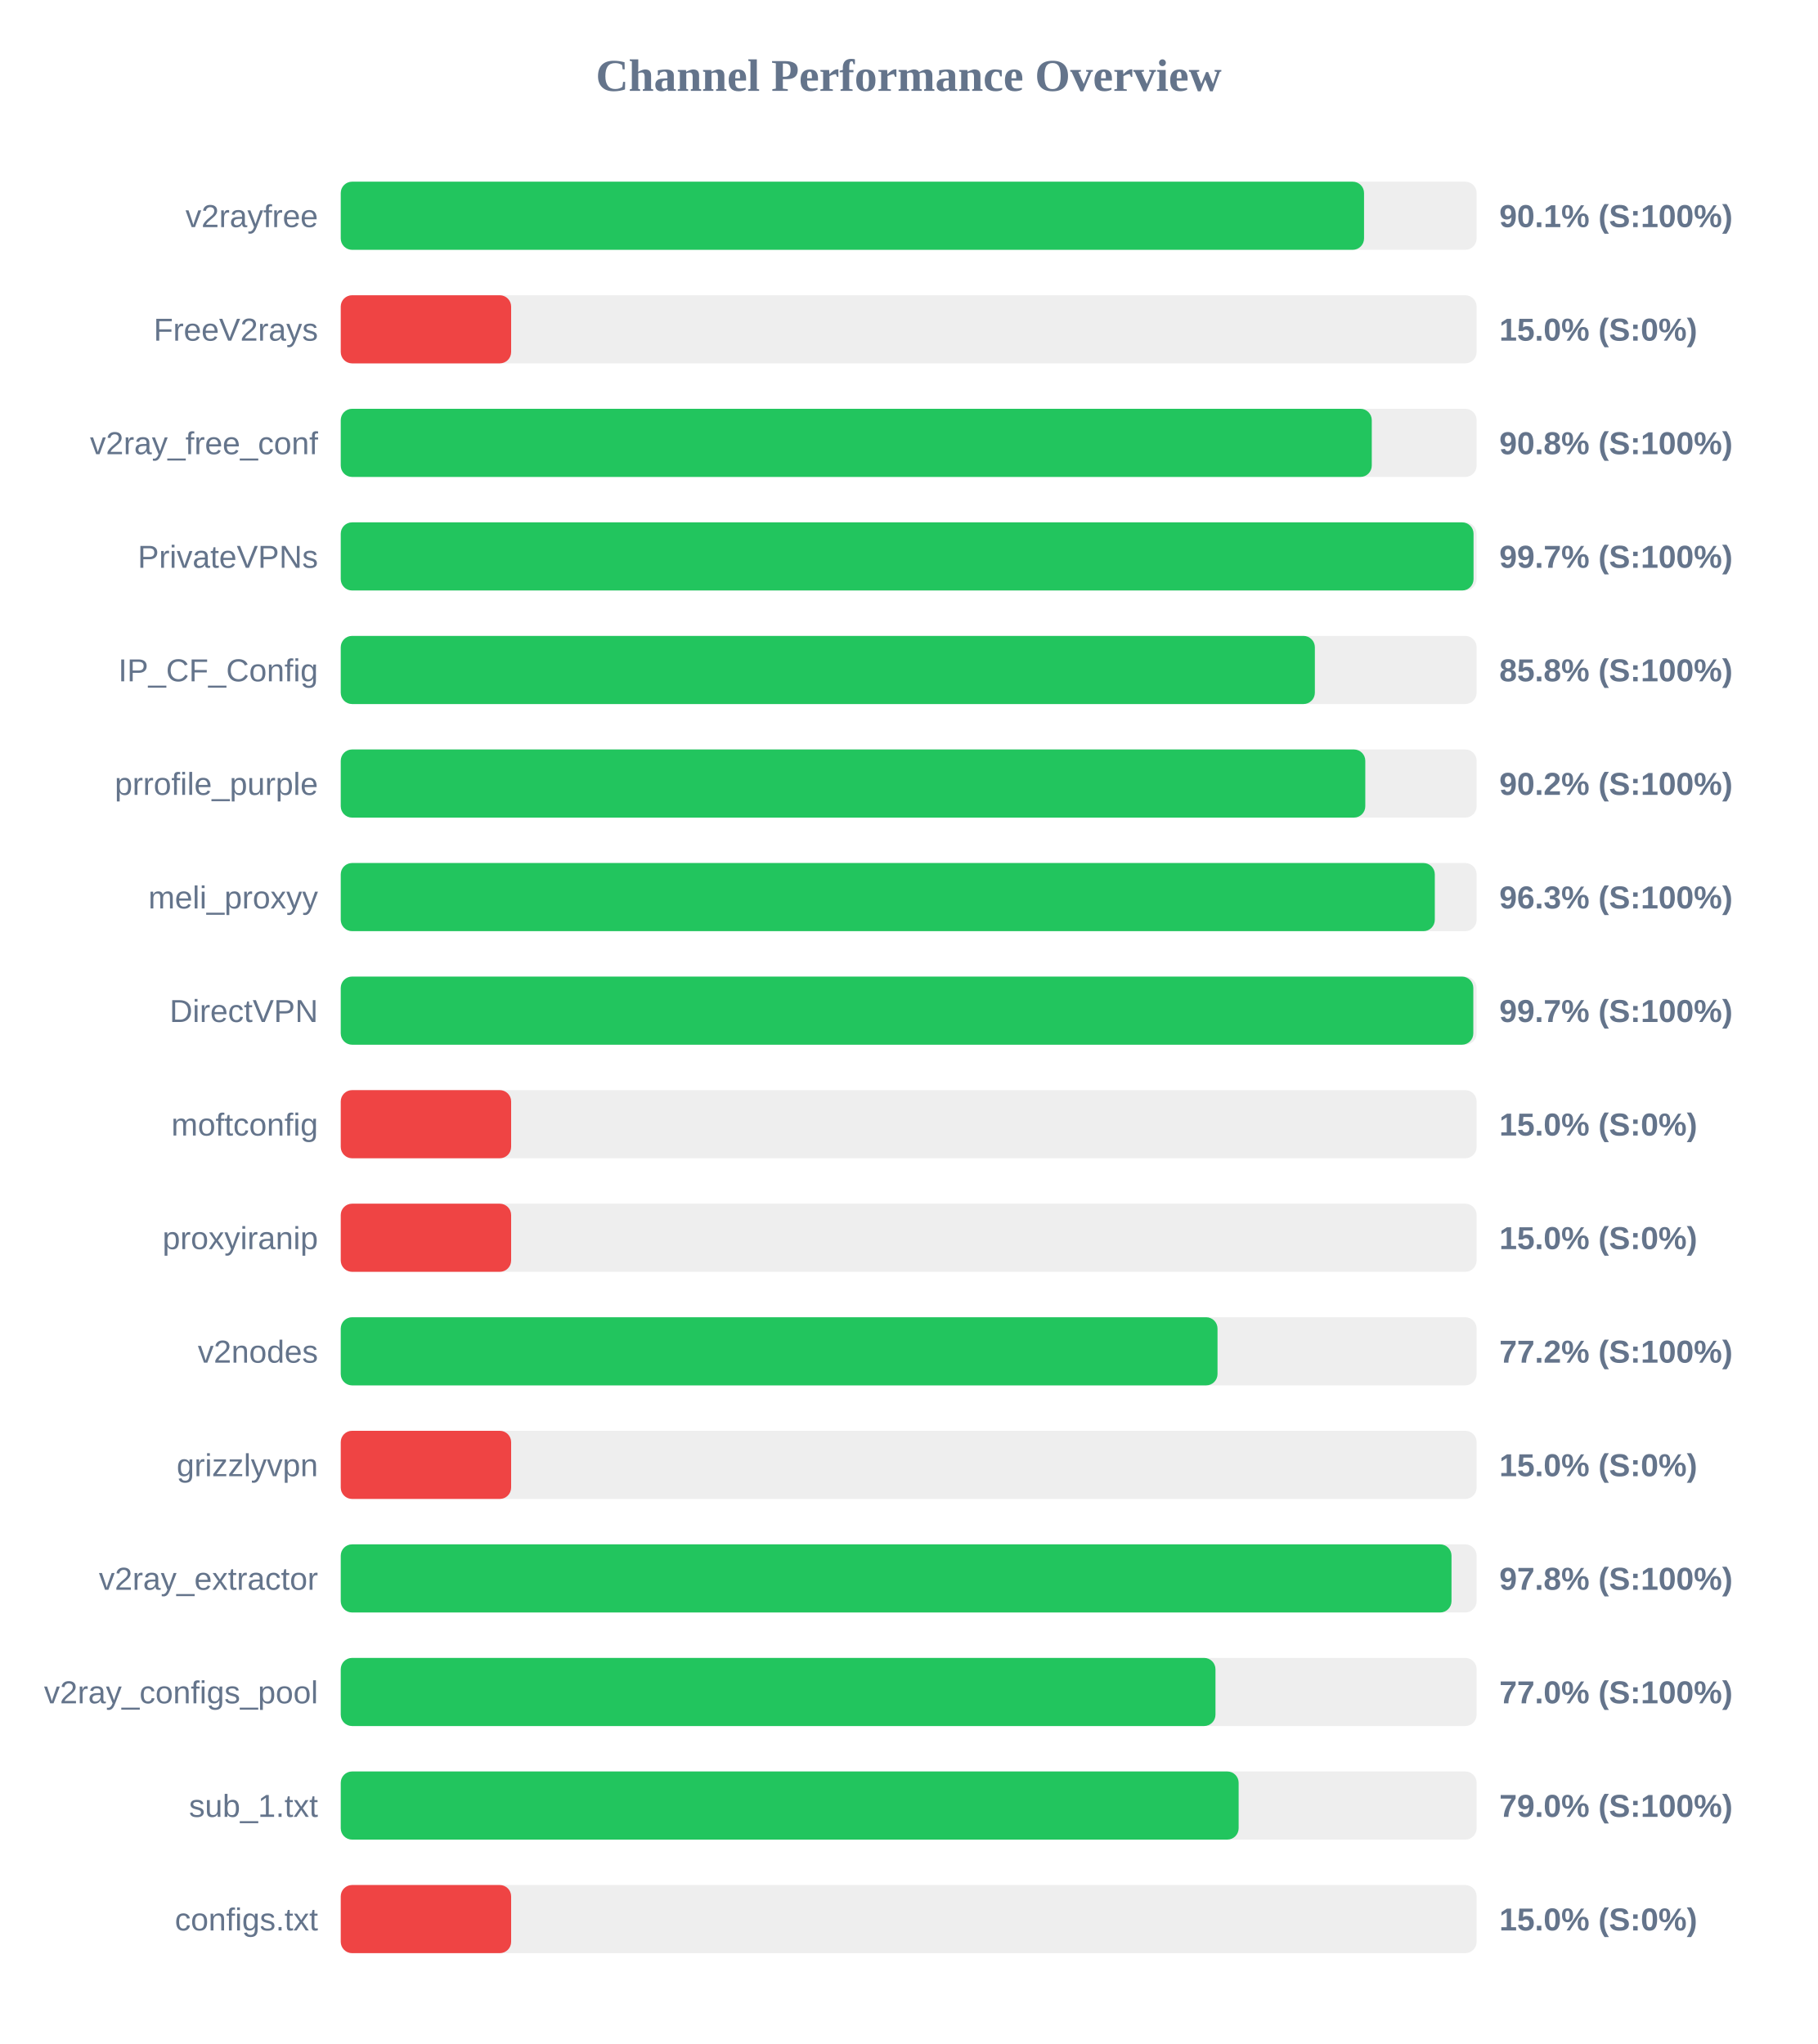
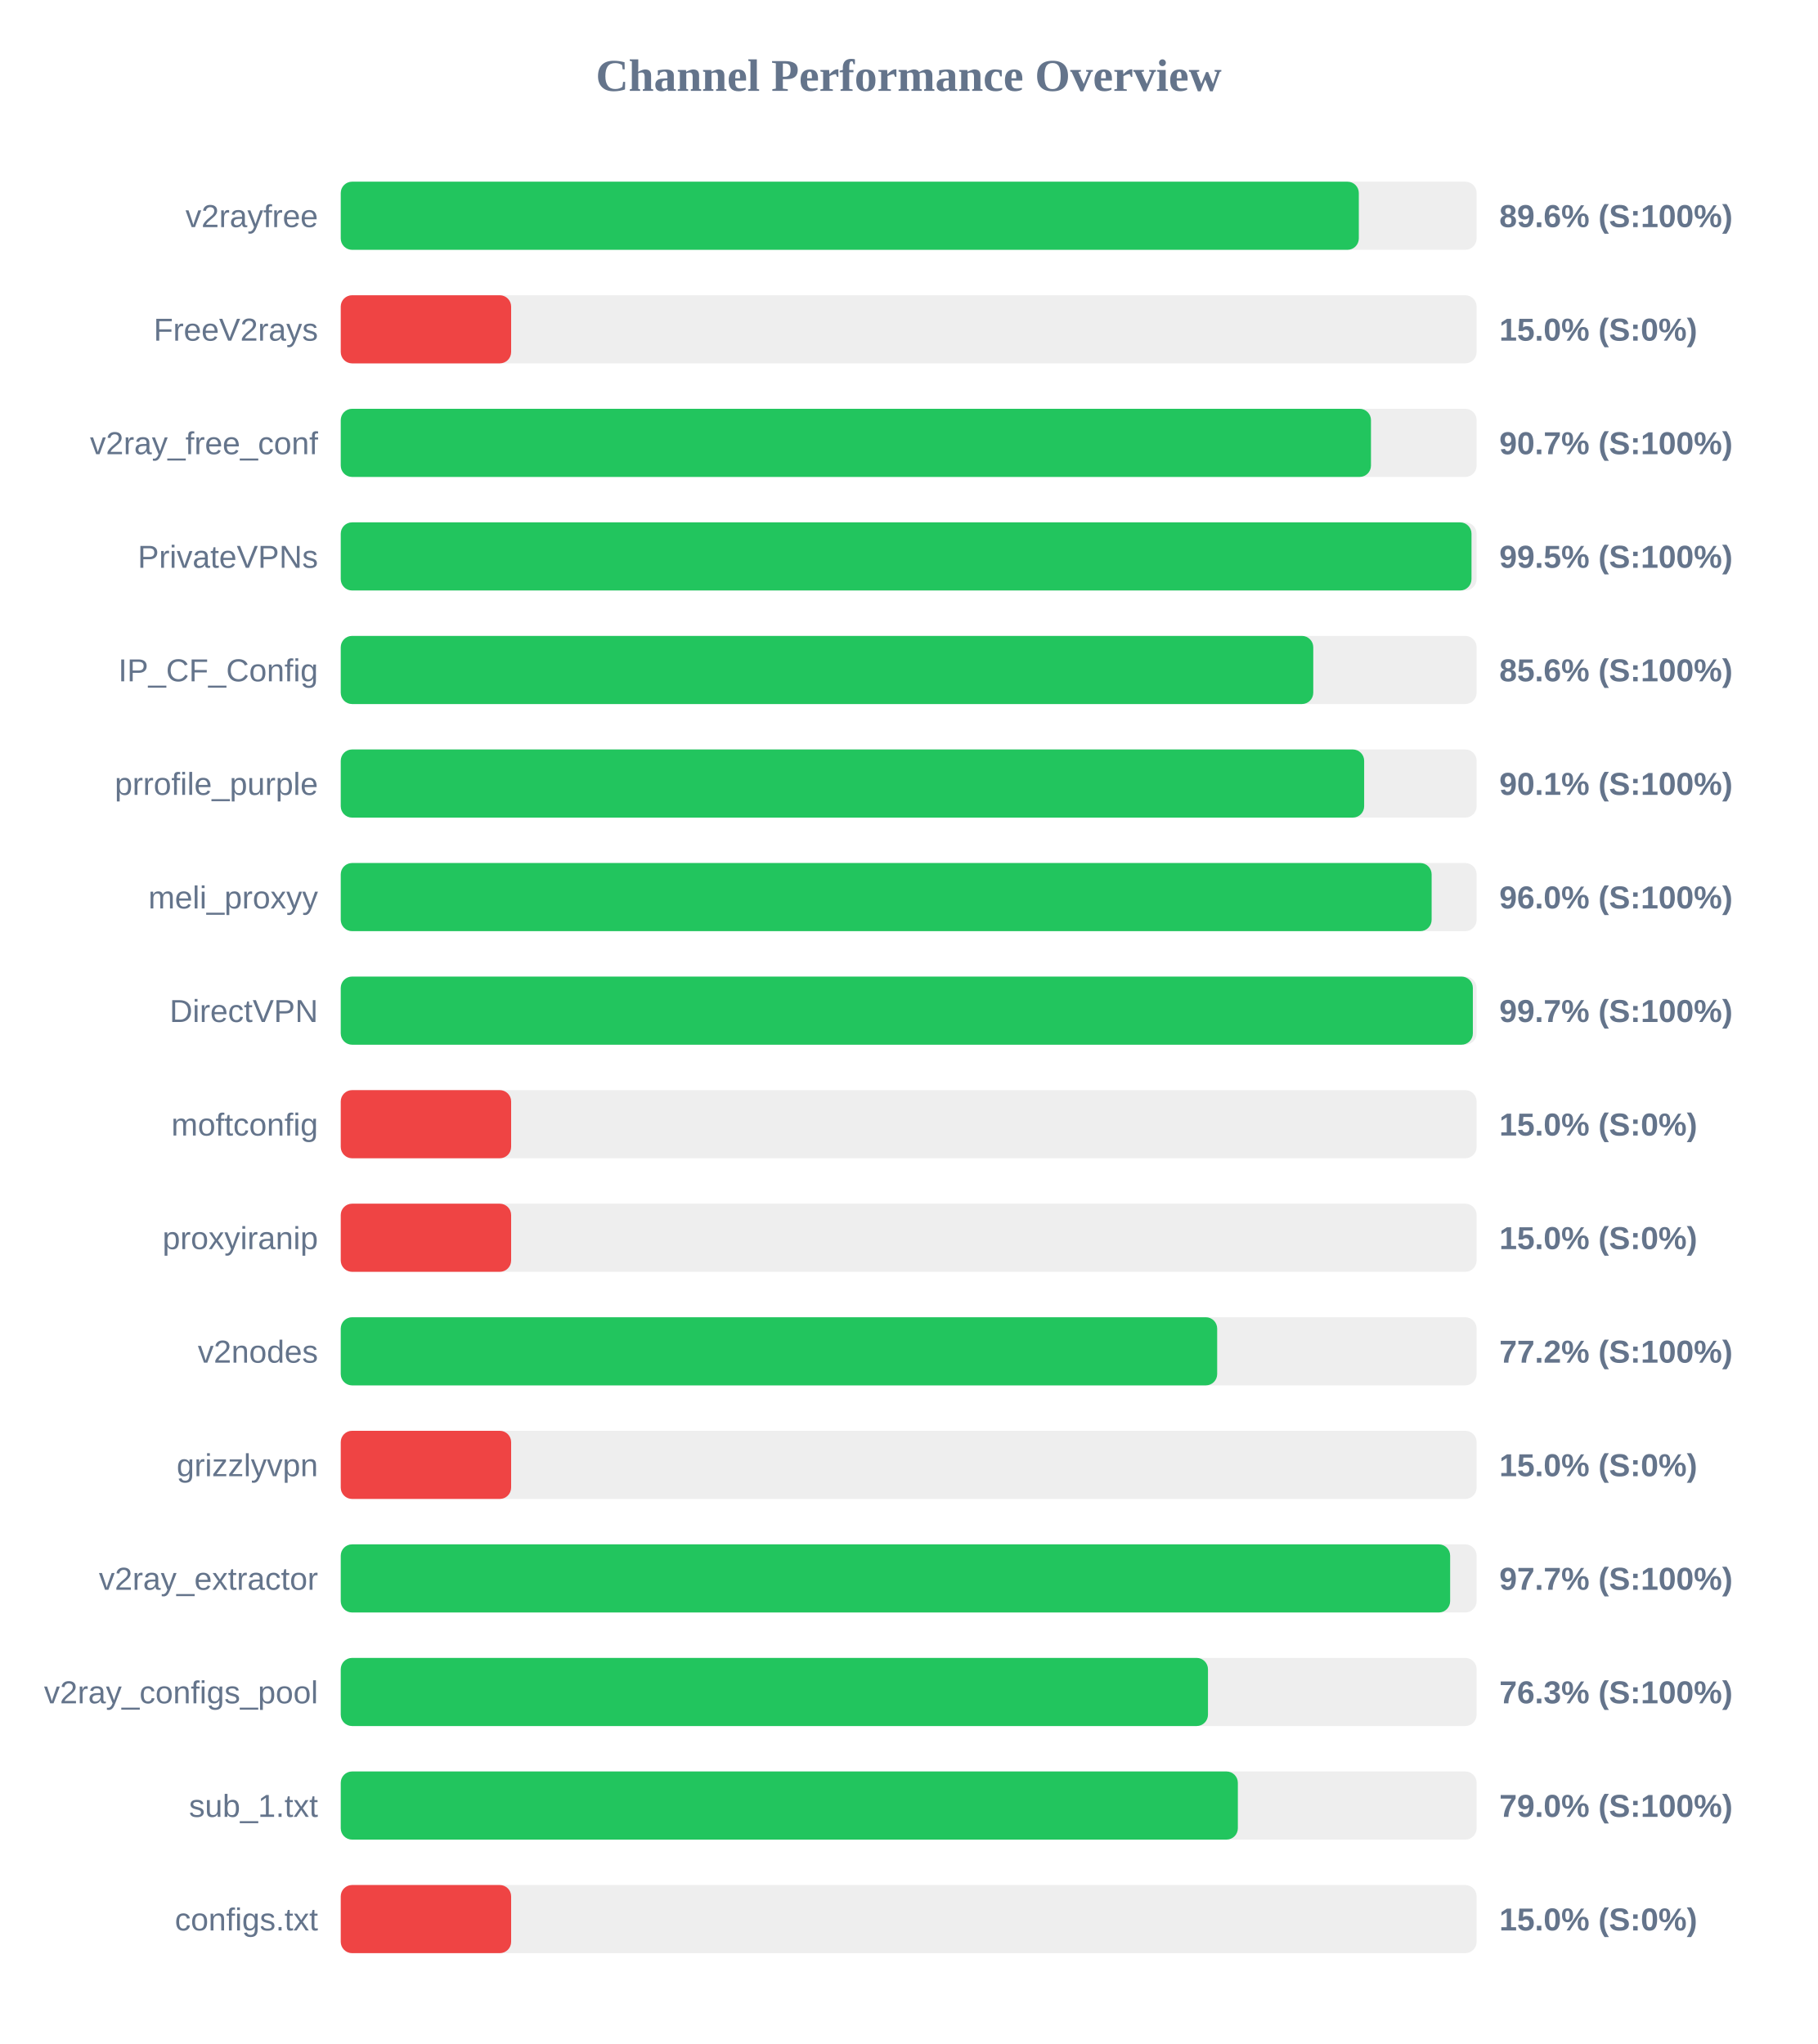
<svg xmlns="http://www.w3.org/2000/svg" width="800" height="900" version="1.1">
  <style>
        .row { font: 14px Arial; fill: #64748b; }
        .score { font: bold 14px Arial; fill: #64748b; }
    </style>
  <text x="400" y="40" text-anchor="middle" font-size="20px" font-weight="bold" fill="#64748b">Channel Performance Overview</text>
  <rect x="150" y="80" width="500" height="30" fill="#eee" rx="5" />
-   <rect x="150" y="80" width="450.45" height="30" fill="#22c55e" rx="5" />
+   <rect x="150" y="80" width="448.15" height="30" fill="#22c55e" rx="5" />
  <text x="140" y="100" text-anchor="end" class="row">v2rayfree</text>
-   <text x="660" y="100" text-anchor="start" class="score">90.1% (S:100%)</text>
+   <text x="660" y="100" text-anchor="start" class="score">89.6% (S:100%)</text>
  <rect x="150" y="130" width="500" height="30" fill="#eee" rx="5" />
  <rect x="150" y="130" width="75.0" height="30" fill="#ef4444" rx="5" />
  <text x="140" y="150" text-anchor="end" class="row">FreeV2rays</text>
  <text x="660" y="150" text-anchor="start" class="score">15.0% (S:0%)</text>
  <rect x="150" y="180" width="500" height="30" fill="#eee" rx="5" />
-   <rect x="150" y="180" width="453.85" height="30" fill="#22c55e" rx="5" />
+   <rect x="150" y="180" width="453.5" height="30" fill="#22c55e" rx="5" />
  <text x="140" y="200" text-anchor="end" class="row">v2ray_free_conf</text>
-   <text x="660" y="200" text-anchor="start" class="score">90.8% (S:100%)</text>
+   <text x="660" y="200" text-anchor="start" class="score">90.7% (S:100%)</text>
  <rect x="150" y="230" width="500" height="30" fill="#eee" rx="5" />
-   <rect x="150" y="230" width="498.65" height="30" fill="#22c55e" rx="5" />
+   <rect x="150" y="230" width="497.75" height="30" fill="#22c55e" rx="5" />
  <text x="140" y="250" text-anchor="end" class="row">PrivateVPNs</text>
-   <text x="660" y="250" text-anchor="start" class="score">99.7% (S:100%)</text>
+   <text x="660" y="250" text-anchor="start" class="score">99.5% (S:100%)</text>
  <rect x="150" y="280" width="500" height="30" fill="#eee" rx="5" />
-   <rect x="150" y="280" width="428.8" height="30" fill="#22c55e" rx="5" />
+   <rect x="150" y="280" width="428.1" height="30" fill="#22c55e" rx="5" />
  <text x="140" y="300" text-anchor="end" class="row">IP_CF_Config</text>
-   <text x="660" y="300" text-anchor="start" class="score">85.8% (S:100%)</text>
+   <text x="660" y="300" text-anchor="start" class="score">85.6% (S:100%)</text>
  <rect x="150" y="330" width="500" height="30" fill="#eee" rx="5" />
-   <rect x="150" y="330" width="451.0" height="30" fill="#22c55e" rx="5" />
+   <rect x="150" y="330" width="450.5" height="30" fill="#22c55e" rx="5" />
  <text x="140" y="350" text-anchor="end" class="row">prrofile_purple</text>
-   <text x="660" y="350" text-anchor="start" class="score">90.2% (S:100%)</text>
+   <text x="660" y="350" text-anchor="start" class="score">90.1% (S:100%)</text>
  <rect x="150" y="380" width="500" height="30" fill="#eee" rx="5" />
-   <rect x="150" y="380" width="481.6" height="30" fill="#22c55e" rx="5" />
+   <rect x="150" y="380" width="480.2" height="30" fill="#22c55e" rx="5" />
  <text x="140" y="400" text-anchor="end" class="row">meli_proxyy</text>
-   <text x="660" y="400" text-anchor="start" class="score">96.3% (S:100%)</text>
+   <text x="660" y="400" text-anchor="start" class="score">96.0% (S:100%)</text>
  <rect x="150" y="430" width="500" height="30" fill="#eee" rx="5" />
-   <rect x="150" y="430" width="498.55" height="30" fill="#22c55e" rx="5" />
+   <rect x="150" y="430" width="498.35" height="30" fill="#22c55e" rx="5" />
  <text x="140" y="450" text-anchor="end" class="row">DirectVPN</text>
  <text x="660" y="450" text-anchor="start" class="score">99.7% (S:100%)</text>
  <rect x="150" y="480" width="500" height="30" fill="#eee" rx="5" />
  <rect x="150" y="480" width="75.0" height="30" fill="#ef4444" rx="5" />
  <text x="140" y="500" text-anchor="end" class="row">moftconfig</text>
  <text x="660" y="500" text-anchor="start" class="score">15.0% (S:0%)</text>
  <rect x="150" y="530" width="500" height="30" fill="#eee" rx="5" />
  <rect x="150" y="530" width="75.0" height="30" fill="#ef4444" rx="5" />
  <text x="140" y="550" text-anchor="end" class="row">proxyiranip</text>
  <text x="660" y="550" text-anchor="start" class="score">15.0% (S:0%)</text>
  <rect x="150" y="580" width="500" height="30" fill="#eee" rx="5" />
-   <rect x="150" y="580" width="385.95" height="30" fill="#22c55e" rx="5" />
+   <rect x="150" y="580" width="385.8" height="30" fill="#22c55e" rx="5" />
  <text x="140" y="600" text-anchor="end" class="row">v2nodes</text>
  <text x="660" y="600" text-anchor="start" class="score">77.2% (S:100%)</text>
  <rect x="150" y="630" width="500" height="30" fill="#eee" rx="5" />
  <rect x="150" y="630" width="75.0" height="30" fill="#ef4444" rx="5" />
  <text x="140" y="650" text-anchor="end" class="row">grizzlyvpn</text>
  <text x="660" y="650" text-anchor="start" class="score">15.0% (S:0%)</text>
  <rect x="150" y="680" width="500" height="30" fill="#eee" rx="5" />
-   <rect x="150" y="680" width="488.95" height="30" fill="#22c55e" rx="5" />
+   <rect x="150" y="680" width="488.35" height="30" fill="#22c55e" rx="5" />
  <text x="140" y="700" text-anchor="end" class="row">v2ray_extractor</text>
-   <text x="660" y="700" text-anchor="start" class="score">97.8% (S:100%)</text>
+   <text x="660" y="700" text-anchor="start" class="score">97.7% (S:100%)</text>
  <rect x="150" y="730" width="500" height="30" fill="#eee" rx="5" />
-   <rect x="150" y="730" width="385.05" height="30" fill="#22c55e" rx="5" />
+   <rect x="150" y="730" width="381.75" height="30" fill="#22c55e" rx="5" />
  <text x="140" y="750" text-anchor="end" class="row">v2ray_configs_pool</text>
-   <text x="660" y="750" text-anchor="start" class="score">77.0% (S:100%)</text>
+   <text x="660" y="750" text-anchor="start" class="score">76.3% (S:100%)</text>
  <rect x="150" y="780" width="500" height="30" fill="#eee" rx="5" />
-   <rect x="150" y="780" width="395.25" height="30" fill="#22c55e" rx="5" />
+   <rect x="150" y="780" width="394.9" height="30" fill="#22c55e" rx="5" />
  <text x="140" y="800" text-anchor="end" class="row">sub_1.txt</text>
  <text x="660" y="800" text-anchor="start" class="score">79.0% (S:100%)</text>
  <rect x="150" y="830" width="500" height="30" fill="#eee" rx="5" />
  <rect x="150" y="830" width="75.0" height="30" fill="#ef4444" rx="5" />
  <text x="140" y="850" text-anchor="end" class="row">configs.txt</text>
  <text x="660" y="850" text-anchor="start" class="score">15.0% (S:0%)</text>
</svg>
